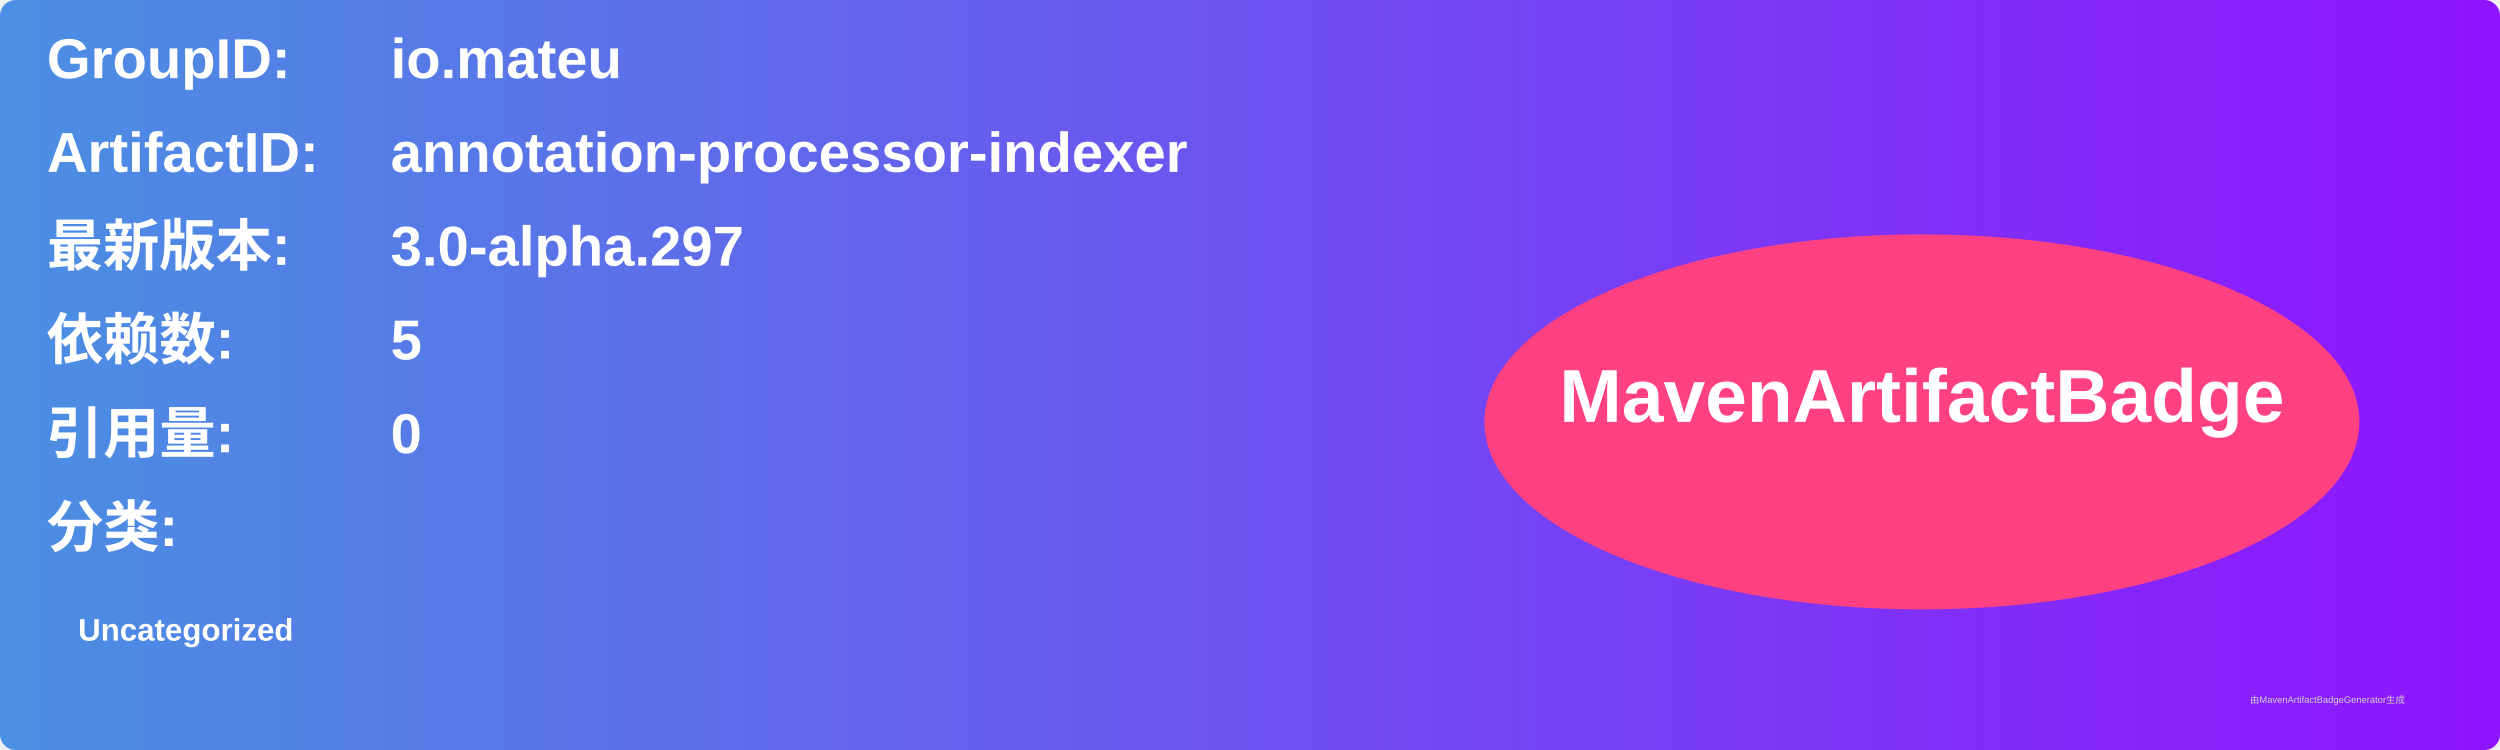
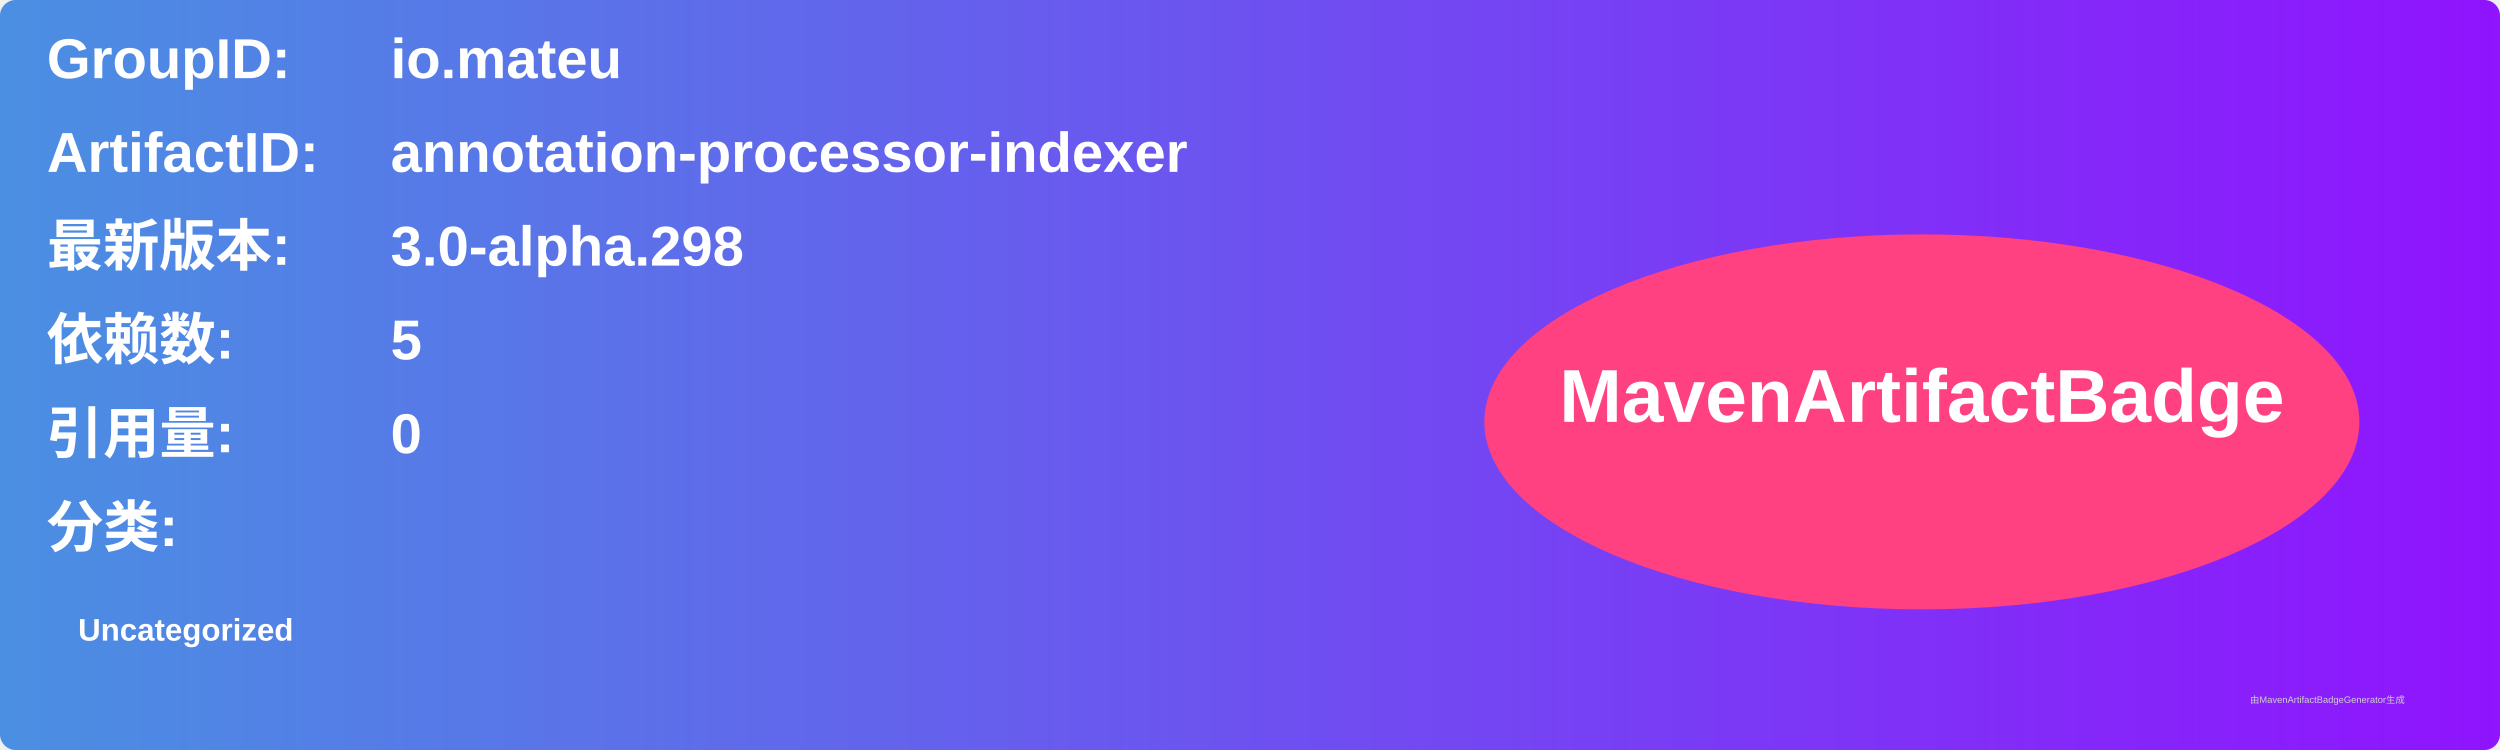
<svg xmlns="http://www.w3.org/2000/svg" width="800" height="240" viewBox="0 0 800 240">
  <linearGradient id="grad" x1="0%" y1="0%" x2="100%" y2="0%">
    <stop offset="0%" stop-color="#4a90e2" />
    <stop offset="100%" stop-color="#9013fe" />
  </linearGradient>
  <rect width="100%" height="100%" rx="5" ry="5" fill="url(#grad)" />
  <g transform="translate(15, 15)">
    <text x="0" y="10" font-family="Arial" font-size="18" fill="white" font-weight="bold" width="260">GroupID:</text>
    <text x="110" y="10" font-family="Arial" font-size="18" fill="white" font-weight="bold" width="460">io.mateu</text>
    <text x="0" y="40" font-family="Arial" font-size="18" fill="white" font-weight="bold" width="260">ArtifactID:</text>
    <text x="110" y="40" font-family="Arial" font-size="18" fill="white" font-weight="bold" width="460">annotation-processor-indexer</text>
    <text x="0" y="70" font-family="Arial" font-size="18" fill="white" font-weight="bold">最新版本:</text>
    <text x="110" y="70" font-family="Arial" font-size="18" fill="white" font-weight="bold">
-       <tspan font-weight="bold">3.0-alpha.297</tspan>
+       <tspan font-weight="bold">3.0-alpha.298</tspan>
    </text>
    <text x="0" y="100" font-family="Arial" font-size="18" fill="white" font-weight="bold">依赖数: </text>
    <text x="110" y="100" font-family="Arial" font-size="18" fill="white">
      <tspan font-weight="bold">5</tspan>
    </text>
    <text x="0" y="130" font-family="Arial" font-size="18" fill="white" font-weight="bold">引用量: </text>
    <text x="110" y="130" font-family="Arial" font-size="18" fill="white">
      <tspan font-weight="bold">0</tspan>
    </text>
    <text x="0" y="160" font-family="Arial" font-size="18" fill="white" font-weight="bold">分类:</text>
    <text x="10" y="190" font-family="Arial" font-size="10" fill="white">
      <tspan font-weight="bold">Uncategorized</tspan>
    </text>
    <ellipse cx="600" cy="120" rx="140" ry="60" fill="#ff4081" />
    <text x="600" y="120" text-anchor="middle" font-family="Arial" font-size="24" fill="white" font-weight="bold">MavenArtifactBadge</text>
  </g>
  <text x="720" y="225" font-family="Arial" font-size="3" fill="#d0d0d0">由MavenArtifactBadgeGenerator生成</text>
</svg>
